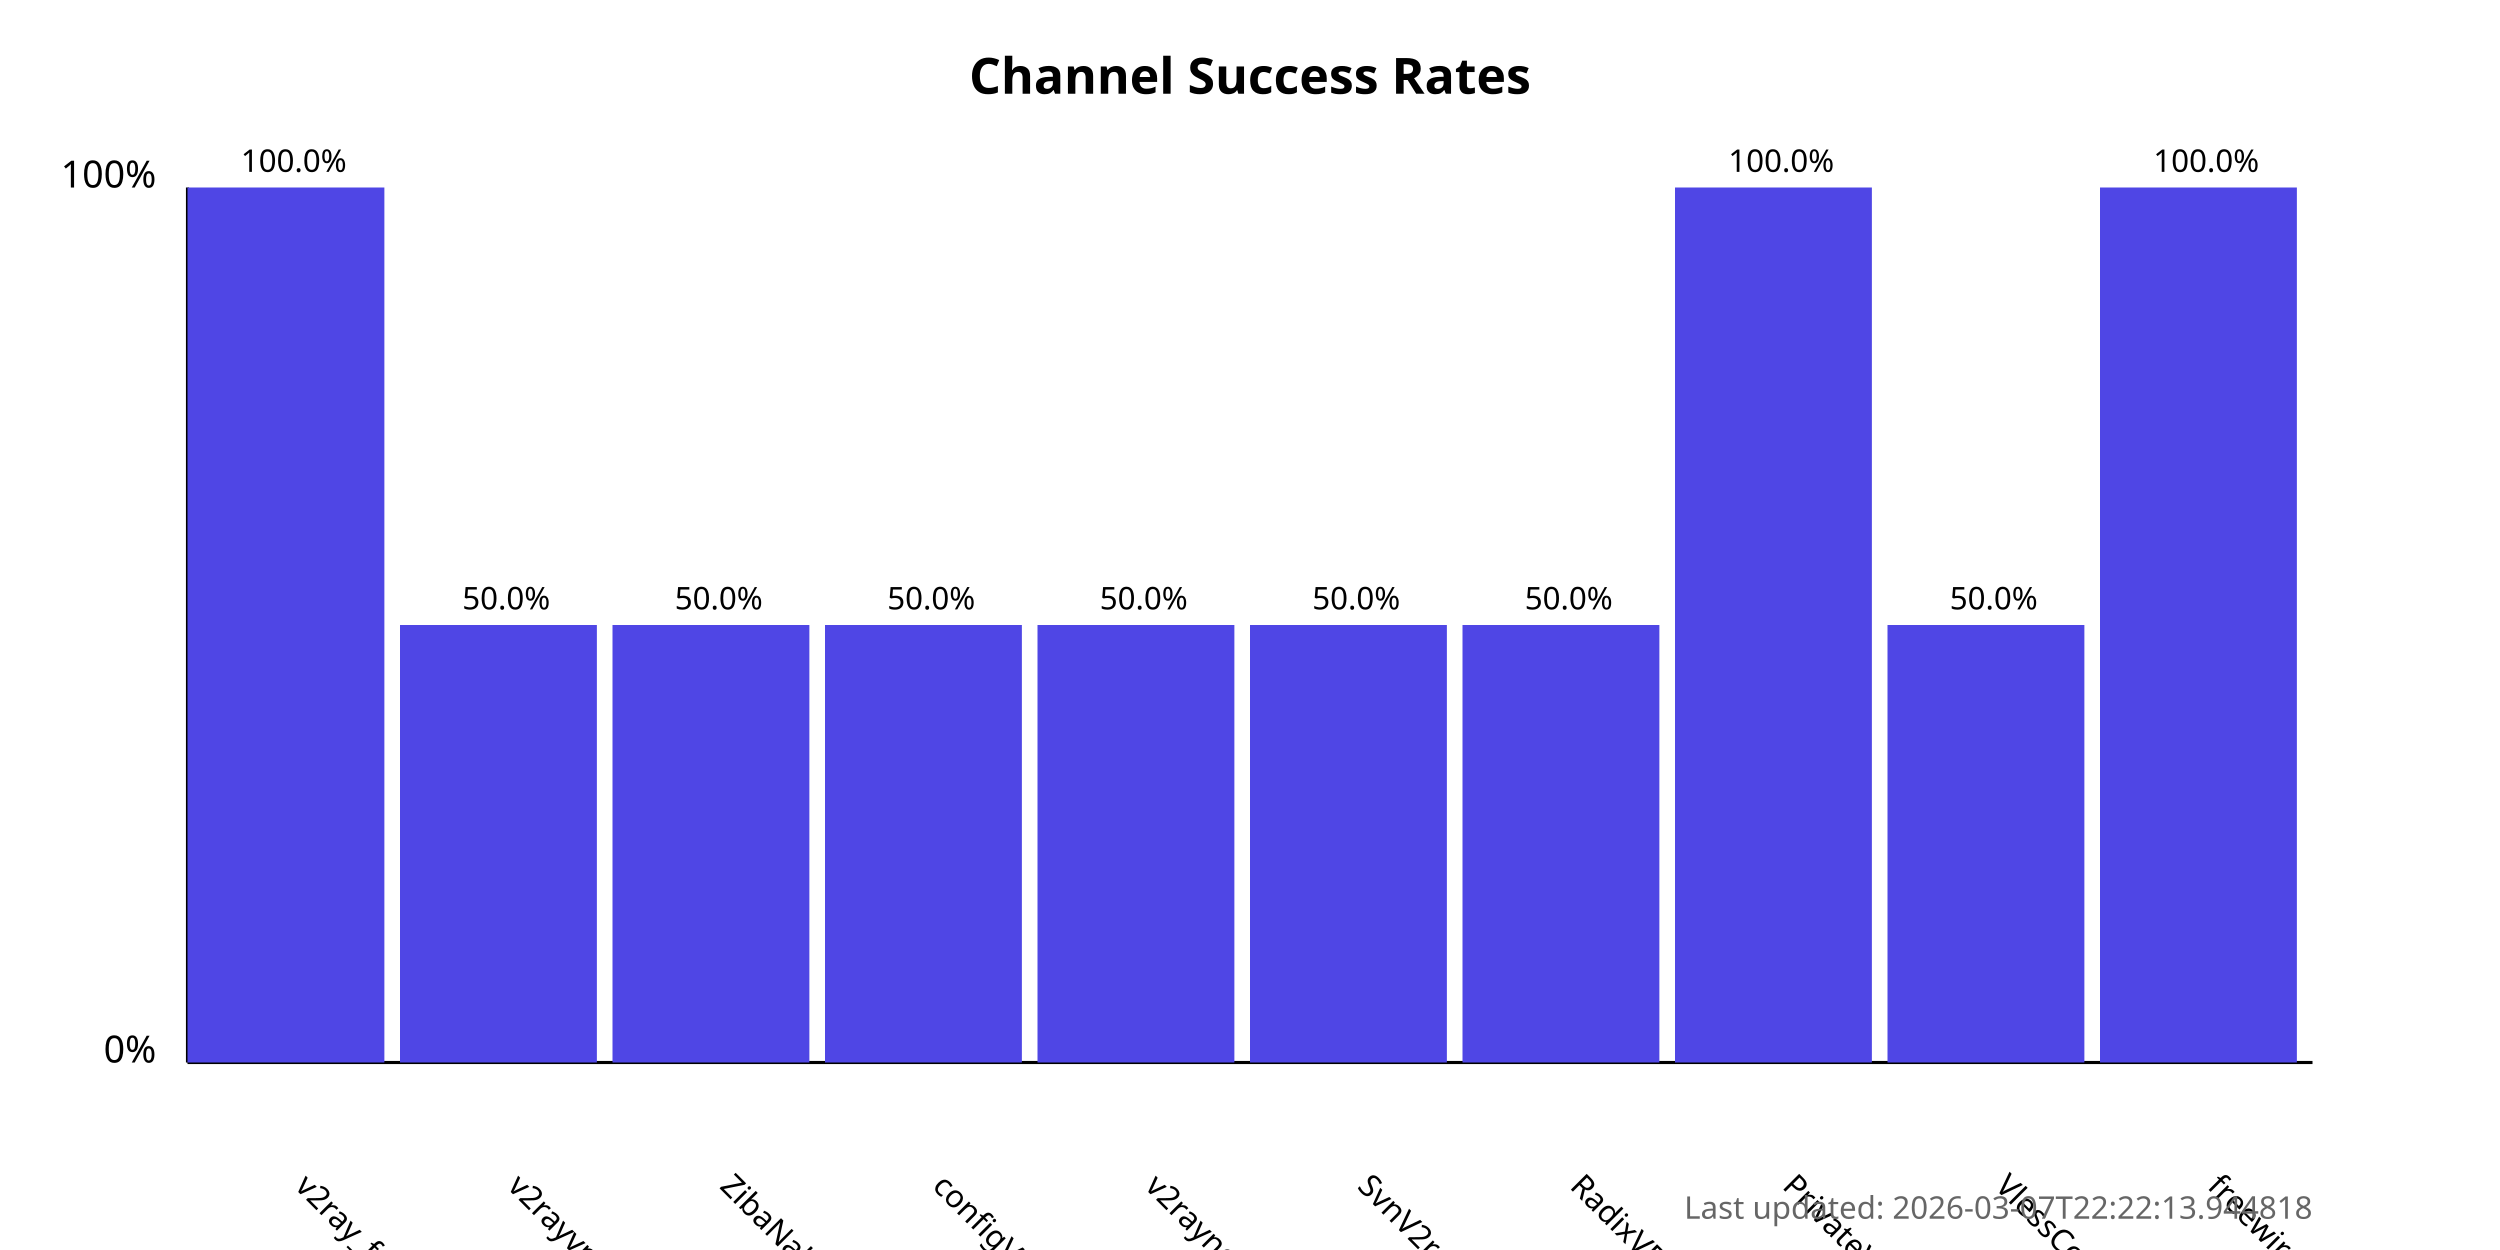
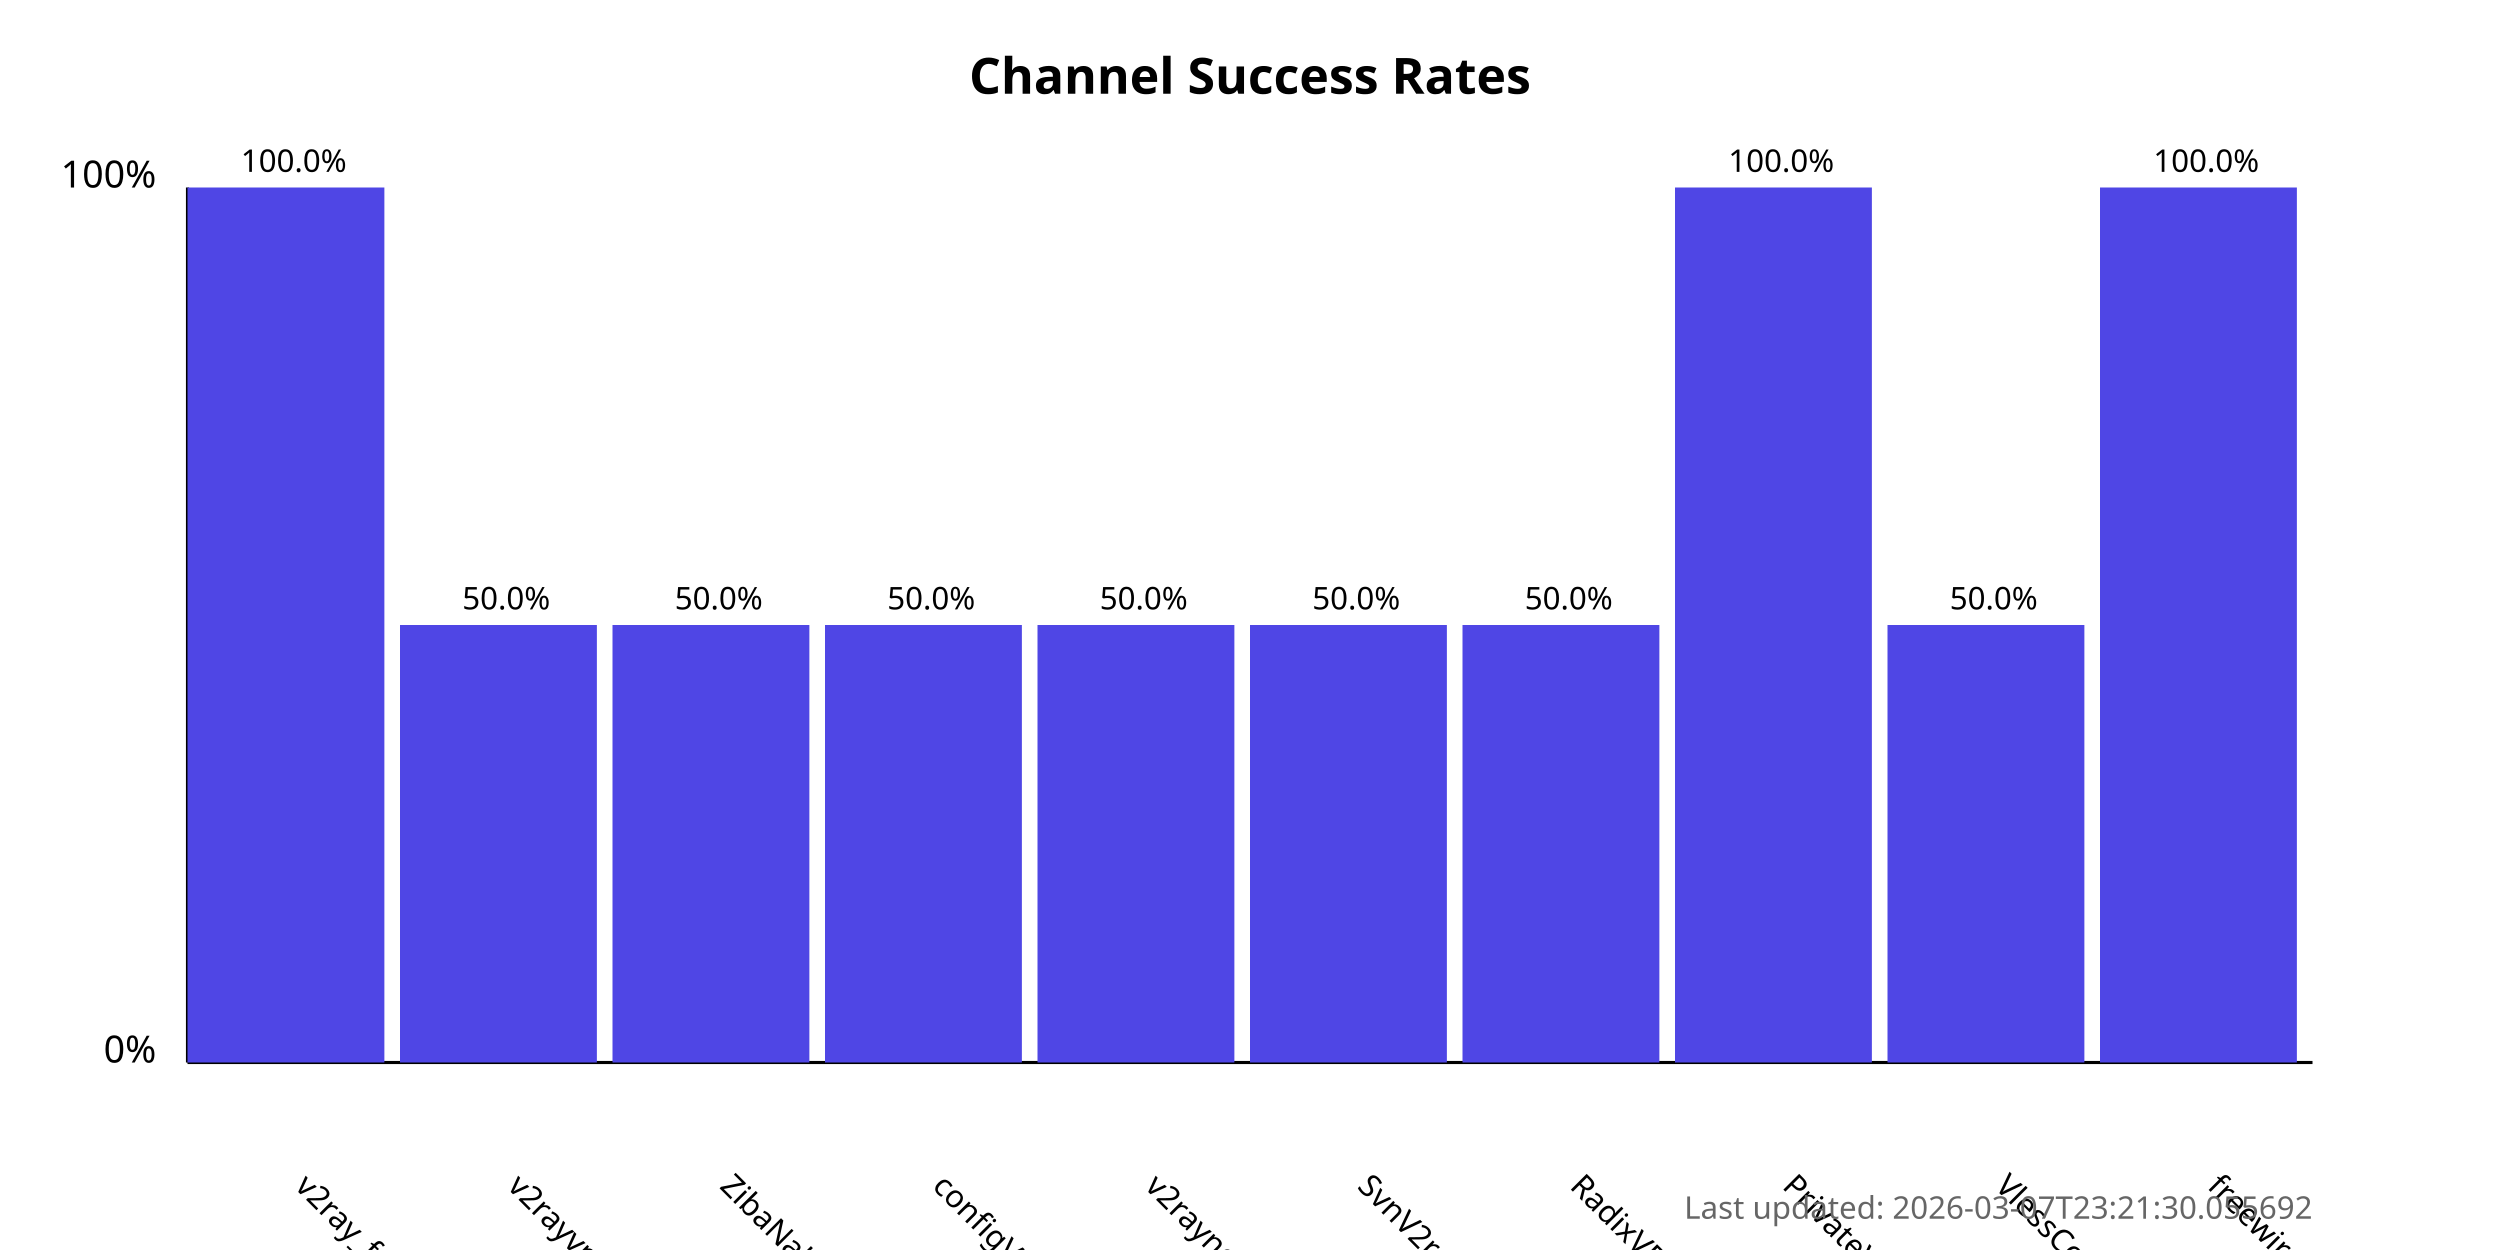
<svg xmlns="http://www.w3.org/2000/svg" width="800" height="400">
  <style>
            .chart-title { font: bold 16px sans-serif; }
            .axis-label { font: 12px sans-serif; }
            .tick-label { font: 10px sans-serif; }
            .bar { fill: #4f46e5; }
            .bar:hover { fill: #6366f1; }
            .timestamp { font: 10px sans-serif; fill: #666; }
        </style>
  <text x="400.0" y="30" text-anchor="middle" class="chart-title">
            Channel Success Rates
        </text>
  <line x1="60" y1="340" x2="60" y2="60" stroke="black" stroke-width="1" />
  <line x1="60" y1="340" x2="740" y2="340" stroke="black" stroke-width="1" />
  <text x="50" y="340" text-anchor="end" class="axis-label">0%</text>
  <text x="50" y="60" text-anchor="end" class="axis-label">100%</text>
  <g>
    <rect x="60" y="60.0" width="63.0" height="280.0" class="bar" />
    <text x="94.0" y="380" transform="rotate(45, 94.0, 380)" text-anchor="start" class="tick-label">
                v2ray_free_conf
            </text>
    <text x="94.0" y="55.0" text-anchor="middle" class="tick-label">
                100.0%
            </text>
  </g>
  <g>
    <rect x="128.0" y="200.0" width="63.0" height="140.0" class="bar" />
    <text x="162.0" y="380" transform="rotate(45, 162.0, 380)" text-anchor="start" class="tick-label">
                v2rayvpno
            </text>
    <text x="162.0" y="195.0" text-anchor="middle" class="tick-label">
                50.0%
            </text>
  </g>
  <g>
    <rect x="196.0" y="200.0" width="63.0" height="140.0" class="bar" />
    <text x="230.0" y="380" transform="rotate(45, 230.0, 380)" text-anchor="start" class="tick-label">
                ZibaNabz
            </text>
    <text x="230.0" y="195.0" text-anchor="middle" class="tick-label">
                50.0%
            </text>
  </g>
  <g>
    <rect x="264.0" y="200.0" width="63.0" height="140.0" class="bar" />
    <text x="298.0" y="380" transform="rotate(45, 298.0, 380)" text-anchor="start" class="tick-label">
                configV2rayForFree
            </text>
    <text x="298.0" y="195.0" text-anchor="middle" class="tick-label">
                50.0%
            </text>
  </g>
  <g>
    <rect x="332.0" y="200.0" width="63.0" height="140.0" class="bar" />
    <text x="366.0" y="380" transform="rotate(45, 366.0, 380)" text-anchor="start" class="tick-label">
                v2rayngvpn
            </text>
    <text x="366.0" y="195.0" text-anchor="middle" class="tick-label">
                50.0%
            </text>
  </g>
  <g>
    <rect x="400.0" y="200.0" width="63.0" height="140.0" class="bar" />
    <text x="434.0" y="380" transform="rotate(45, 434.0, 380)" text-anchor="start" class="tick-label">
                SvnV2ray
            </text>
    <text x="434.0" y="195.0" text-anchor="middle" class="tick-label">
                50.0%
            </text>
  </g>
  <g>
    <rect x="468.0" y="200.0" width="63.0" height="140.0" class="bar" />
    <text x="502.0" y="380" transform="rotate(45, 502.0, 380)" text-anchor="start" class="tick-label">
                RadixVPN
            </text>
    <text x="502.0" y="195.0" text-anchor="middle" class="tick-label">
                50.0%
            </text>
  </g>
  <g>
    <rect x="536.0" y="60.0" width="63.0" height="280.0" class="bar" />
    <text x="570.0" y="380" transform="rotate(45, 570.0, 380)" text-anchor="start" class="tick-label">
                PrivateVPNs
            </text>
    <text x="570.0" y="55.0" text-anchor="middle" class="tick-label">
                100.0%
            </text>
  </g>
  <g>
    <rect x="604.0" y="200.0" width="63.0" height="140.0" class="bar" />
    <text x="638.0" y="380" transform="rotate(45, 638.0, 380)" text-anchor="start" class="tick-label">
                VlessConfig
            </text>
    <text x="638.0" y="195.0" text-anchor="middle" class="tick-label">
                50.0%
            </text>
  </g>
  <g>
    <rect x="672.0" y="60.0" width="63.0" height="280.0" class="bar" />
    <text x="706.0" y="380" transform="rotate(45, 706.0, 380)" text-anchor="start" class="tick-label">
                freewireguard
            </text>
    <text x="706.0" y="55.0" text-anchor="middle" class="tick-label">
                100.0%
            </text>
  </g>
  <text x="740" y="390" text-anchor="end" class="timestamp">
-             Last updated: 2026-03-07T22:22:13.944818
+             Last updated: 2026-03-07T23:21:30.055692
        </text>
</svg>
